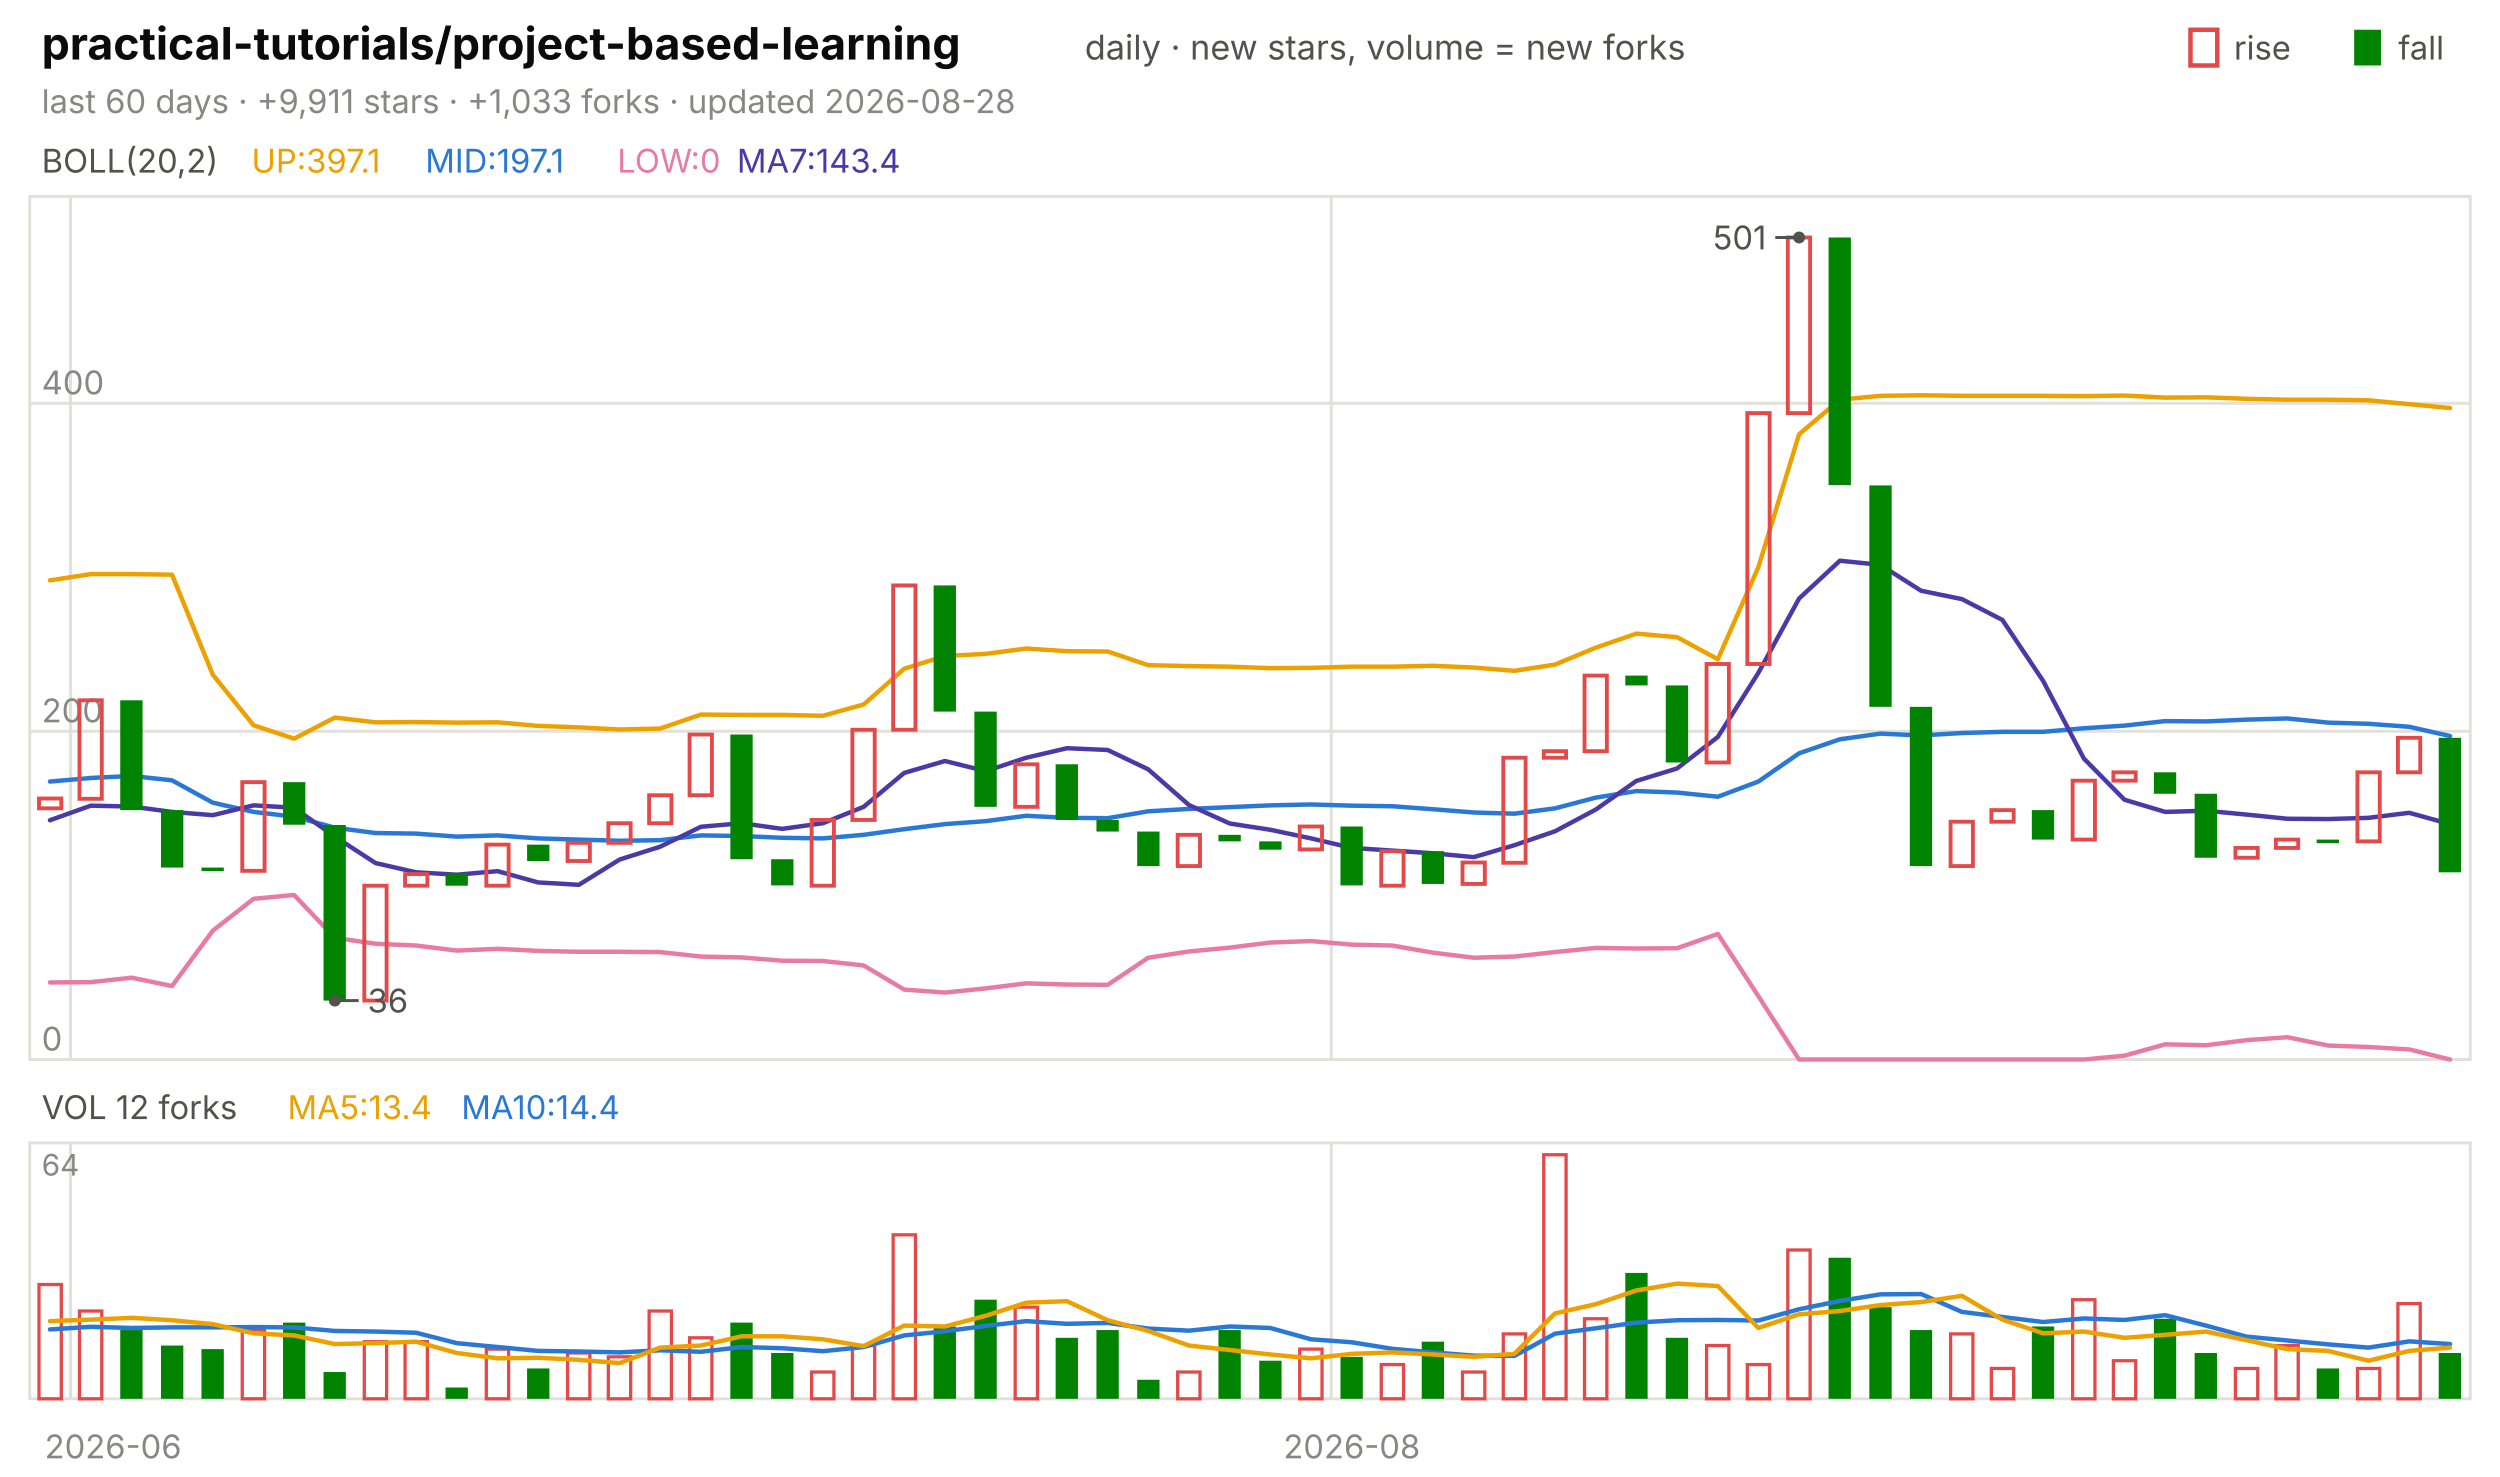
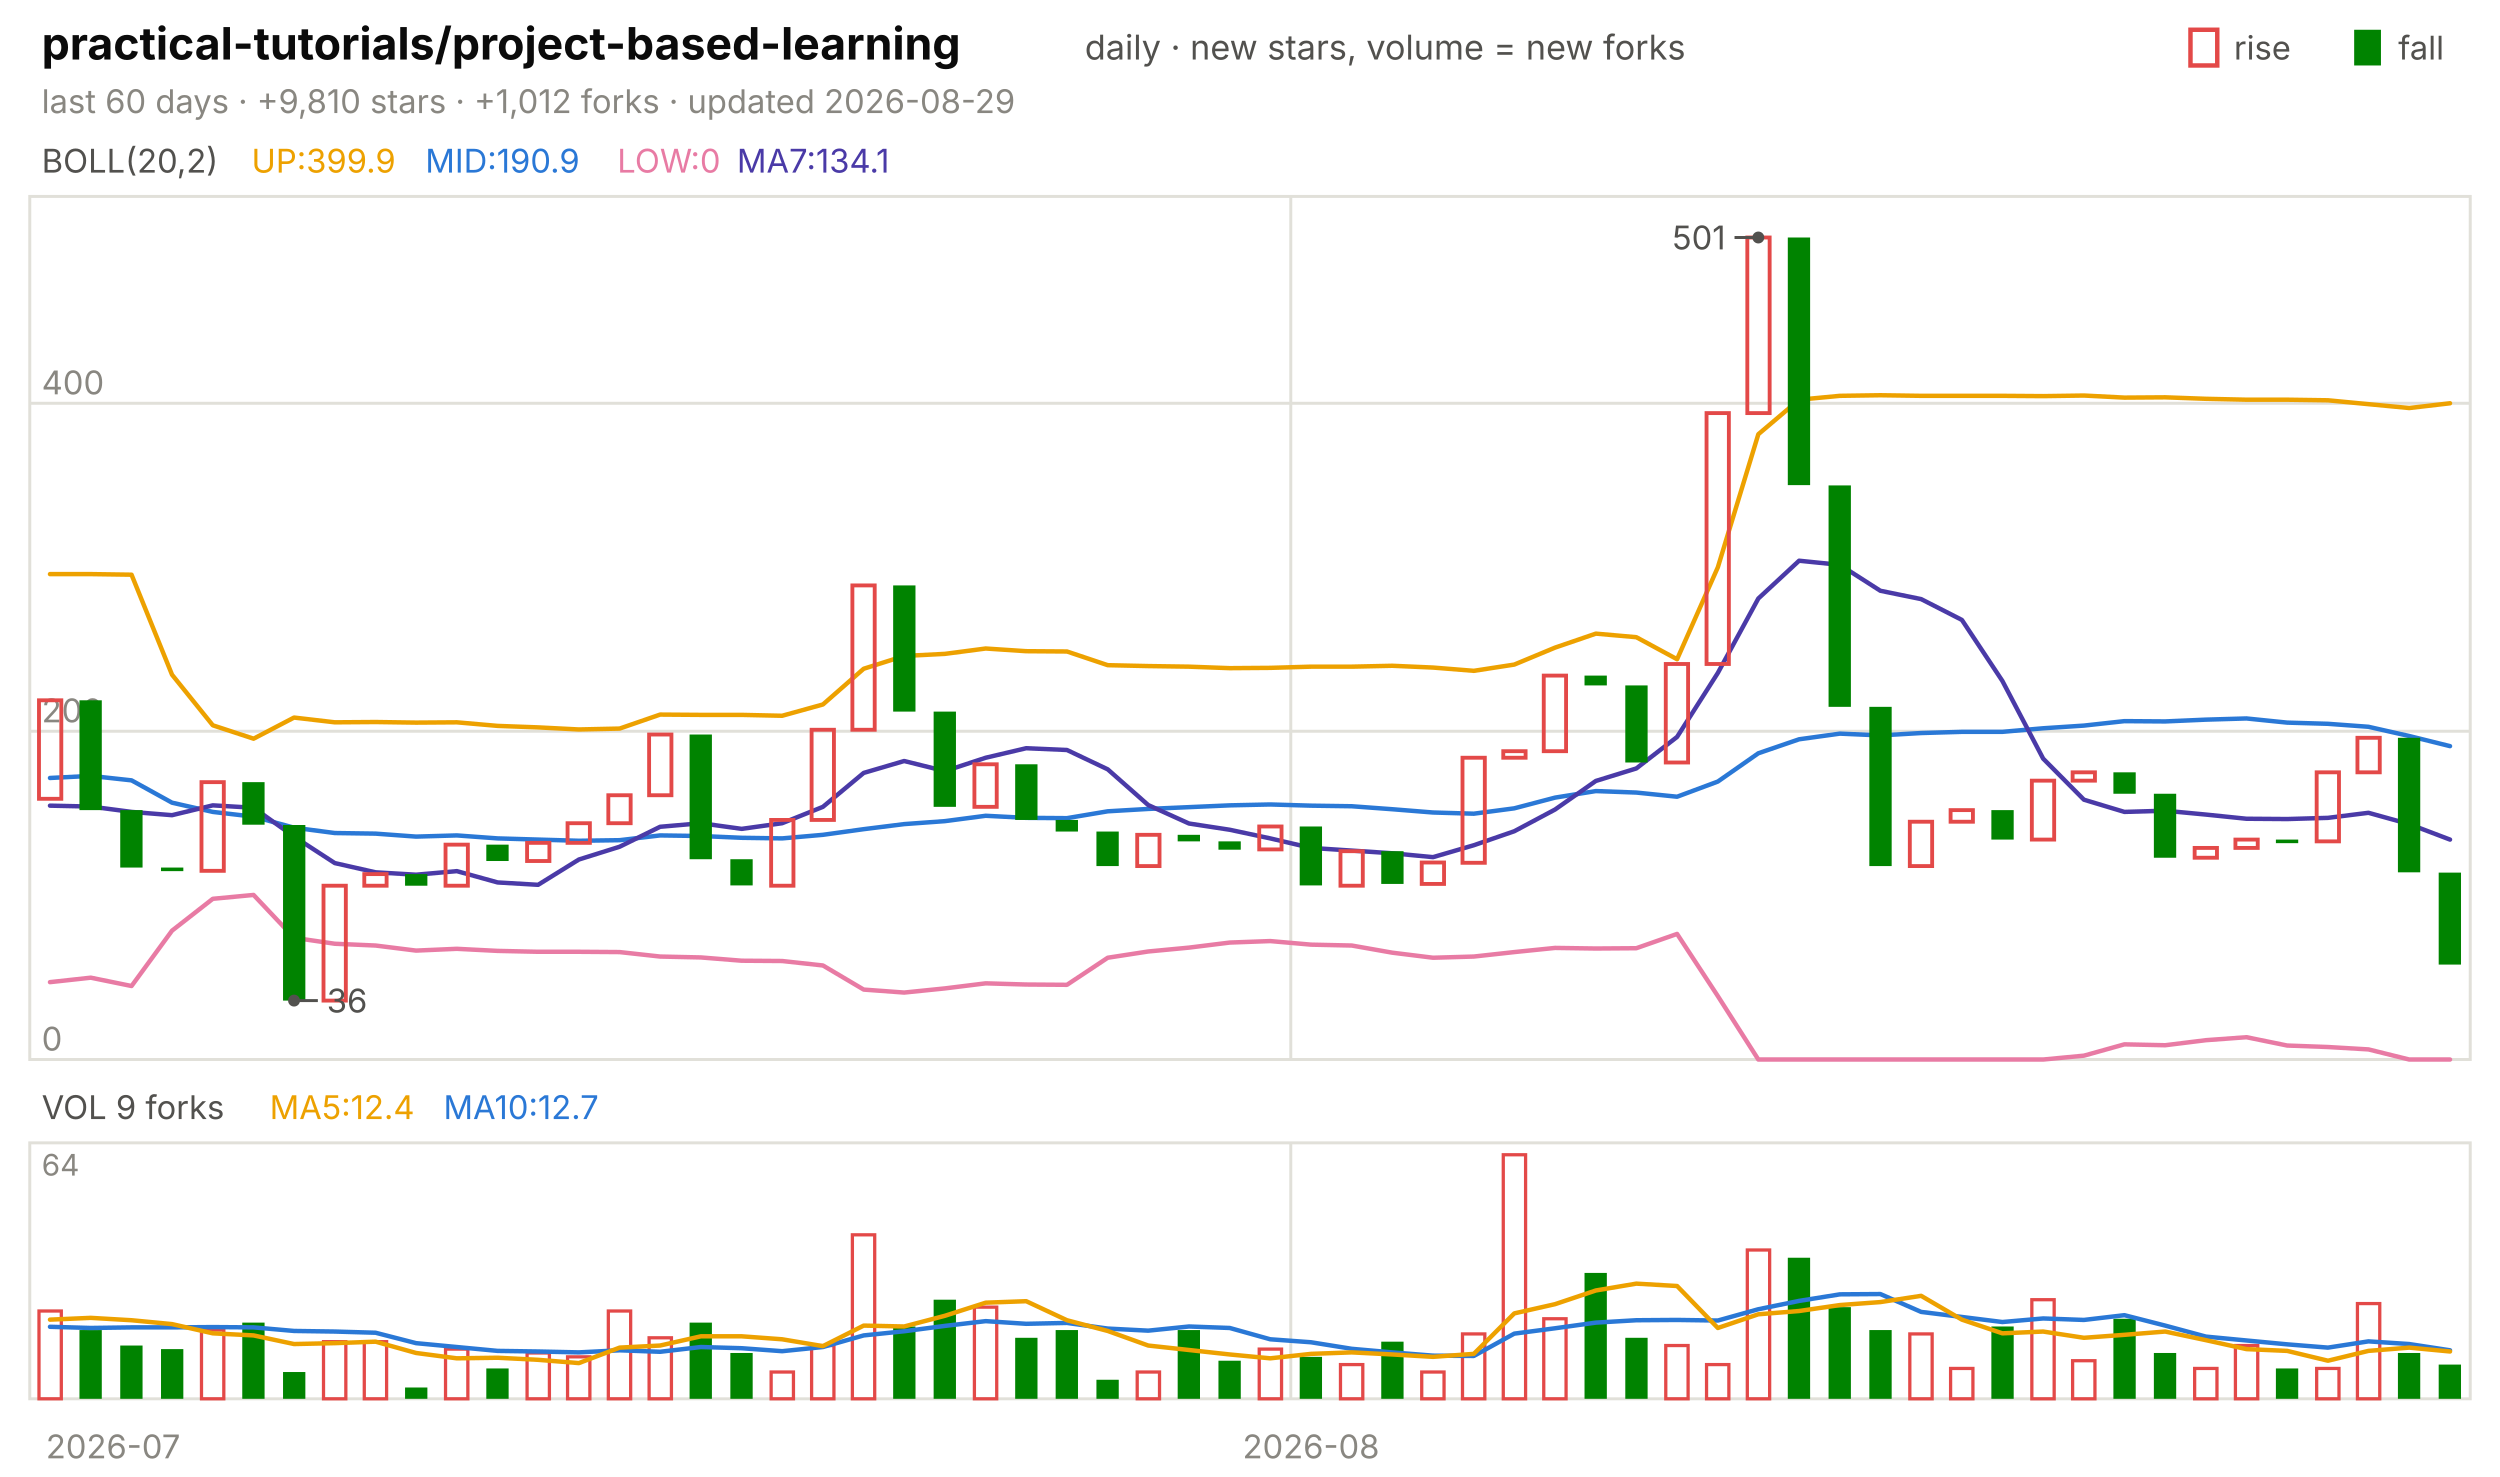
<svg xmlns="http://www.w3.org/2000/svg" viewBox="0 0 840 496" width="840" height="496" font-family="-apple-system,'Segoe UI',system-ui,sans-serif" role="img" aria-label="practical-tutorials/project-based-learning candlestick chart">
  <text x="14.0" y="20.0" font-size="15" fill="#0b0b0b" font-weight="650">practical-tutorials/project-based-learning</text>
  <text x="364.5" y="20.0" font-size="11.5" fill="#52514e">daily · new stars, volume = new forks</text>
  <text x="805.8" y="20.0" font-size="11.0" fill="#52514e">fall</text>
  <rect x="791" y="10" width="9" height="12" fill="#008300" />
  <text x="750.6" y="20.0" font-size="11.0" fill="#52514e">rise</text>
  <rect x="736" y="10" width="9" height="12" fill="none" stroke="#e34948" stroke-width="1.5" />
-   <text x="14.0" y="38.0" font-size="11.0" fill="#898781">last 60 days · +9,911 stars · +1,033 forks · updated 2026-08-28</text>
+   <text x="14.0" y="38.0" font-size="11.0" fill="#898781">last 60 days · +9,810 stars · +1,012 forks · updated 2026-08-29</text>
  <rect x="10" y="66" width="820" height="290" fill="none" stroke="#e1e0d9" />
  <rect x="10" y="384" width="820" height="86" fill="none" stroke="#e1e0d9" />
-   <text x="38.0" y="490.0" font-size="11.0" fill="#898781" text-anchor="middle">2026-06</text>
-   <line x1="23.7" y1="66.0" x2="23.7" y2="356.0" stroke="#e1e0d9" stroke-width="1.0" />
-   <line x1="23.7" y1="384.0" x2="23.7" y2="470.0" stroke="#e1e0d9" stroke-width="1.0" />
-   <line x1="447.3" y1="66.0" x2="447.3" y2="356.0" stroke="#e1e0d9" stroke-width="1.0" />
-   <line x1="447.3" y1="384.0" x2="447.3" y2="470.0" stroke="#e1e0d9" stroke-width="1.0" />
-   <text x="454.2" y="490.0" font-size="11.0" fill="#898781" text-anchor="middle">2026-08</text>
+   <text x="38.0" y="490.0" font-size="11.0" fill="#898781" text-anchor="middle">2026-07</text>
+   <line x1="433.7" y1="66.0" x2="433.7" y2="356.0" stroke="#e1e0d9" stroke-width="1.0" />
+   <line x1="433.7" y1="384.0" x2="433.7" y2="470.0" stroke="#e1e0d9" stroke-width="1.0" />
+   <text x="440.5" y="490.0" font-size="11.0" fill="#898781" text-anchor="middle">2026-08</text>
  <text x="14.0" y="58.0" font-size="11.0" fill="#52514e">BOLL(20,2)</text>
-   <text x="84.5" y="58.0" font-size="11.0" fill="#eda100">UP:397.1</text>
-   <text x="142.9" y="58.0" font-size="11.0" fill="#2a78d6">MID:197.1</text>
+   <text x="84.5" y="58.0" font-size="11.0" fill="#eda100">UP:399.9</text>
+   <text x="142.9" y="58.0" font-size="11.0" fill="#2a78d6">MID:190.9</text>
  <text x="207.4" y="58.0" font-size="11.0" fill="#e87ba4">LOW:0</text>
-   <text x="247.6" y="58.0" font-size="11.0" fill="#4a3aa7">MA7:143.4</text>
+   <text x="247.6" y="58.0" font-size="11.0" fill="#4a3aa7">MA7:134.1</text>
  <line x1="10.0" y1="356.0" x2="830.0" y2="356.0" stroke="#e1e0d9" stroke-width="1.0" />
  <text x="14.0" y="353.0" font-size="11.0" fill="#898781">0</text>
  <line x1="10.0" y1="245.7" x2="830.0" y2="245.7" stroke="#e1e0d9" stroke-width="1.0" />
  <text x="14.0" y="242.7" font-size="11.0" fill="#898781">200</text>
  <line x1="10.0" y1="135.5" x2="830.0" y2="135.5" stroke="#e1e0d9" stroke-width="1.0" />
  <text x="14.0" y="132.5" font-size="11.0" fill="#898781">400</text>
-   <polyline points="16.8,195.0 30.5,192.9 44.2,192.9 57.8,193.1 71.5,226.7 85.2,243.7 98.8,248.2 112.5,241.1 126.2,242.7 139.8,242.6 153.5,242.8 167.2,242.7 180.8,243.9 194.5,244.4 208.2,245.1 221.8,244.8 235.5,240.1 249.2,240.2 262.8,240.2 276.5,240.5 290.2,236.7 303.8,224.7 317.5,220.4 331.2,219.7 344.8,217.9 358.5,218.8 372.2,218.9 385.8,223.5 399.5,223.8 413.2,224.0 426.8,224.5 440.5,224.4 454.2,224.0 467.8,224.0 481.5,223.7 495.2,224.3 508.8,225.4 522.5,223.3 536.2,217.6 549.8,212.9 563.5,214.1 577.2,221.5 590.8,190.6 604.5,145.9 618.2,134.3 631.8,133.0 645.5,132.8 659.2,133.0 672.8,133.0 686.5,133.0 700.2,133.1 713.8,132.9 727.5,133.6 741.2,133.5 754.8,134.0 768.5,134.3 782.2,134.3 795.8,134.5 809.5,135.8 823.2,137.1" fill="none" stroke="#eda100" stroke-width="1.5" stroke-linejoin="round" stroke-linecap="round" />
-   <polyline points="16.8,262.6 30.5,261.4 44.2,260.7 57.8,262.2 71.5,269.7 85.2,272.8 98.8,274.4 112.5,278.1 126.2,279.9 139.8,280.1 153.5,281.1 167.2,280.7 180.8,281.7 194.5,282.1 208.2,282.5 221.8,282.3 235.5,280.7 249.2,280.9 262.8,281.5 276.5,281.7 290.2,280.5 303.8,278.6 317.5,276.9 331.2,275.9 344.8,274.1 358.5,274.8 372.2,274.9 385.8,272.6 399.5,271.8 413.2,271.2 426.8,270.6 440.5,270.3 454.2,270.7 467.8,270.9 481.5,271.9 495.2,273.0 508.8,273.4 522.5,271.6 536.2,268.0 549.8,265.8 563.5,266.3 577.2,267.7 590.8,262.6 604.5,253.1 618.2,248.4 631.8,246.5 645.5,247.1 659.2,246.3 672.8,245.9 686.5,245.9 700.2,244.7 713.8,243.8 727.5,242.3 741.2,242.4 754.8,241.8 768.5,241.4 782.2,242.8 795.8,243.2 809.5,244.2 823.2,247.3" fill="none" stroke="#2a78d6" stroke-width="1.5" stroke-linejoin="round" stroke-linecap="round" />
-   <polyline points="16.8,330.1 30.5,330.0 44.2,328.5 57.8,331.3 71.5,312.7 85.2,302.0 98.8,300.7 112.5,315.1 126.2,317.1 139.8,317.7 153.5,319.4 167.2,318.8 180.8,319.5 194.5,319.8 208.2,319.8 221.8,319.9 235.5,321.4 249.2,321.7 262.8,322.8 276.5,322.9 290.2,324.4 303.8,332.5 317.5,333.5 331.2,332.1 344.8,330.4 358.5,330.8 372.2,330.9 385.8,321.8 399.5,319.7 413.2,318.4 426.8,316.7 440.5,316.2 454.2,317.4 467.8,317.7 481.5,320.1 495.2,321.8 508.8,321.4 522.5,319.9 536.2,318.5 549.8,318.7 563.5,318.6 577.2,313.8 590.8,334.7 604.5,356.0 618.2,356.0 631.8,356.0 645.5,356.0 659.2,356.0 672.8,356.0 686.5,356.0 700.2,356.0 713.8,354.7 727.5,350.9 741.2,351.2 754.8,349.5 768.5,348.5 782.2,351.3 795.8,351.8 809.5,352.6 823.2,356.0" fill="none" stroke="#e87ba4" stroke-width="1.5" stroke-linejoin="round" stroke-linecap="round" />
-   <polyline points="16.8,275.6 30.5,270.7 44.2,271.0 57.8,272.8 71.5,273.9 85.2,270.6 98.8,271.4 112.5,281.1 126.2,290.0 139.8,293.1 153.5,293.9 167.2,292.7 180.8,296.5 194.5,297.3 208.2,288.8 221.8,284.5 235.5,277.8 249.2,276.6 262.8,278.5 276.5,276.6 290.2,271.1 303.8,259.7 317.5,255.7 331.2,259.1 344.8,254.6 358.5,251.4 372.2,252.0 385.8,258.5 399.5,270.5 413.2,276.7 426.8,278.8 440.5,281.7 454.2,284.9 467.8,285.8 481.5,286.7 495.2,288.0 508.8,284.0 522.5,279.3 536.2,272.0 549.8,262.4 563.5,258.2 577.2,247.6 590.8,226.1 604.5,201.1 618.2,188.4 631.8,189.8 645.5,198.5 659.2,201.3 672.8,208.3 686.5,228.8 700.2,254.9 713.8,268.7 727.5,272.8 741.2,272.4 754.8,273.7 768.5,275.1 782.2,275.2 795.8,274.8 809.5,273.1 823.2,276.9" fill="none" stroke="#4a3aa7" stroke-width="1.5" stroke-linejoin="round" stroke-linecap="round" />
-   <rect x="13.1" y="268.3" width="7.5" height="3.3" fill="none" stroke="#e34948" stroke-width="1.3" />
-   <rect x="26.7" y="235.3" width="7.5" height="33.1" fill="none" stroke="#e34948" stroke-width="1.3" />
-   <rect x="40.4" y="235.3" width="7.5" height="36.9" fill="#008300" />
-   <rect x="54.1" y="272.2" width="7.5" height="19.3" fill="#008300" />
-   <rect x="67.7" y="291.5" width="7.5" height="1.2" fill="#008300" />
-   <rect x="81.4" y="262.8" width="7.5" height="29.8" fill="none" stroke="#e34948" stroke-width="1.3" />
-   <rect x="95.1" y="262.8" width="7.5" height="14.3" fill="#008300" />
-   <rect x="108.7" y="277.2" width="7.5" height="59.0" fill="#008300" />
-   <rect x="122.4" y="297.6" width="7.5" height="38.6" fill="none" stroke="#e34948" stroke-width="1.3" />
-   <rect x="136.1" y="293.7" width="7.5" height="3.9" fill="none" stroke="#e34948" stroke-width="1.3" />
-   <rect x="149.7" y="293.7" width="7.5" height="3.9" fill="#008300" />
-   <rect x="163.4" y="283.8" width="7.5" height="13.8" fill="none" stroke="#e34948" stroke-width="1.3" />
-   <rect x="177.1" y="283.8" width="7.5" height="5.5" fill="#008300" />
-   <rect x="190.7" y="283.2" width="7.5" height="6.1" fill="none" stroke="#e34948" stroke-width="1.3" />
-   <rect x="204.4" y="276.6" width="7.5" height="6.6" fill="none" stroke="#e34948" stroke-width="1.3" />
-   <rect x="218.1" y="267.2" width="7.5" height="9.4" fill="none" stroke="#e34948" stroke-width="1.3" />
-   <rect x="231.7" y="246.8" width="7.5" height="20.4" fill="none" stroke="#e34948" stroke-width="1.3" />
-   <rect x="245.4" y="246.8" width="7.5" height="41.9" fill="#008300" />
-   <rect x="259.1" y="288.7" width="7.5" height="8.8" fill="#008300" />
-   <rect x="272.7" y="275.5" width="7.5" height="22.1" fill="none" stroke="#e34948" stroke-width="1.3" />
-   <rect x="286.4" y="245.2" width="7.5" height="30.3" fill="none" stroke="#e34948" stroke-width="1.3" />
-   <rect x="300.1" y="196.7" width="7.5" height="48.5" fill="none" stroke="#e34948" stroke-width="1.3" />
-   <rect x="313.7" y="196.7" width="7.5" height="42.4" fill="#008300" />
-   <rect x="327.4" y="239.1" width="7.5" height="32.0" fill="#008300" />
-   <rect x="341.1" y="256.8" width="7.5" height="14.3" fill="none" stroke="#e34948" stroke-width="1.3" />
-   <rect x="354.7" y="256.8" width="7.5" height="18.7" fill="#008300" />
-   <rect x="368.4" y="275.5" width="7.5" height="3.9" fill="#008300" />
-   <rect x="382.1" y="279.4" width="7.5" height="11.6" fill="#008300" />
-   <rect x="395.7" y="280.5" width="7.5" height="10.5" fill="none" stroke="#e34948" stroke-width="1.3" />
-   <rect x="409.4" y="280.5" width="7.5" height="2.2" fill="#008300" />
-   <rect x="423.1" y="282.7" width="7.5" height="2.8" fill="#008300" />
-   <rect x="436.7" y="277.7" width="7.5" height="7.7" fill="none" stroke="#e34948" stroke-width="1.3" />
-   <rect x="450.4" y="277.7" width="7.5" height="19.8" fill="#008300" />
-   <rect x="464.1" y="286.0" width="7.5" height="11.6" fill="none" stroke="#e34948" stroke-width="1.3" />
-   <rect x="477.7" y="286.0" width="7.5" height="11.0" fill="#008300" />
-   <rect x="491.4" y="289.8" width="7.5" height="7.2" fill="none" stroke="#e34948" stroke-width="1.3" />
-   <rect x="505.1" y="254.6" width="7.5" height="35.3" fill="none" stroke="#e34948" stroke-width="1.3" />
-   <rect x="518.7" y="252.4" width="7.5" height="2.2" fill="none" stroke="#e34948" stroke-width="1.3" />
-   <rect x="532.4" y="227.0" width="7.5" height="25.4" fill="none" stroke="#e34948" stroke-width="1.3" />
-   <rect x="546.1" y="227.0" width="7.5" height="3.3" fill="#008300" />
-   <rect x="559.7" y="230.3" width="7.5" height="25.9" fill="#008300" />
-   <rect x="573.4" y="223.1" width="7.5" height="33.1" fill="none" stroke="#e34948" stroke-width="1.3" />
-   <rect x="587.1" y="138.8" width="7.5" height="84.3" fill="none" stroke="#e34948" stroke-width="1.3" />
-   <rect x="600.7" y="79.8" width="7.5" height="59.0" fill="none" stroke="#e34948" stroke-width="1.3" />
-   <rect x="614.4" y="79.8" width="7.5" height="83.2" fill="#008300" />
-   <rect x="628.1" y="163.1" width="7.5" height="74.4" fill="#008300" />
-   <rect x="641.7" y="237.5" width="7.5" height="53.5" fill="#008300" />
-   <rect x="655.4" y="276.1" width="7.5" height="14.9" fill="none" stroke="#e34948" stroke-width="1.3" />
-   <rect x="669.1" y="272.2" width="7.5" height="3.9" fill="none" stroke="#e34948" stroke-width="1.3" />
-   <rect x="682.7" y="272.2" width="7.5" height="9.9" fill="#008300" />
-   <rect x="696.4" y="262.3" width="7.5" height="19.8" fill="none" stroke="#e34948" stroke-width="1.3" />
-   <rect x="710.1" y="259.5" width="7.5" height="2.8" fill="none" stroke="#e34948" stroke-width="1.3" />
-   <rect x="723.7" y="259.5" width="7.5" height="7.2" fill="#008300" />
-   <rect x="737.4" y="266.7" width="7.5" height="21.5" fill="#008300" />
-   <rect x="751.1" y="284.9" width="7.5" height="3.3" fill="none" stroke="#e34948" stroke-width="1.3" />
-   <rect x="764.7" y="282.1" width="7.5" height="2.8" fill="none" stroke="#e34948" stroke-width="1.3" />
-   <rect x="778.4" y="282.1" width="7.5" height="1.2" fill="#008300" />
-   <rect x="792.1" y="259.5" width="7.5" height="23.2" fill="none" stroke="#e34948" stroke-width="1.3" />
-   <rect x="805.7" y="247.9" width="7.5" height="11.6" fill="none" stroke="#e34948" stroke-width="1.3" />
-   <rect x="819.4" y="247.9" width="7.5" height="45.2" fill="#008300" />
-   <circle cx="604.5" cy="79.8" r="2" fill="#52514e" />
-   <line x1="604.5" y1="79.8" x2="596.5" y2="79.8" stroke="#52514e" stroke-width="1.0" />
-   <text x="593.5" y="83.8" font-size="11.0" fill="#52514e" text-anchor="end">501</text>
-   <circle cx="112.5" cy="336.2" r="2" fill="#52514e" />
-   <line x1="112.5" y1="336.2" x2="120.5" y2="336.2" stroke="#52514e" stroke-width="1.0" />
-   <text x="123.5" y="340.2" font-size="11.0" fill="#52514e">36</text>
-   <text x="14.0" y="376.0" font-size="11.0" fill="#52514e">VOL 12 forks</text>
-   <text x="96.6" y="376.0" font-size="11.0" fill="#eda100">MA5:13.4</text>
-   <text x="155.0" y="376.0" font-size="11.0" fill="#2a78d6">MA10:14.4</text>
+   <polyline points="16.8,192.9 30.5,192.9 44.2,193.1 57.8,226.7 71.5,243.7 85.2,248.2 98.8,241.1 112.5,242.7 126.2,242.6 139.8,242.8 153.5,242.7 167.2,243.9 180.8,244.4 194.5,245.1 208.2,244.8 221.8,240.1 235.5,240.2 249.2,240.2 262.8,240.5 276.5,236.7 290.2,224.7 303.8,220.4 317.5,219.7 331.2,217.9 344.8,218.8 358.5,218.9 372.2,223.5 385.8,223.8 399.5,224.0 413.2,224.5 426.8,224.4 440.5,224.0 454.2,224.0 467.8,223.7 481.5,224.3 495.2,225.4 508.8,223.3 522.5,217.6 536.2,212.9 549.8,214.1 563.5,221.5 577.2,190.6 590.8,145.9 604.5,134.3 618.2,133.0 631.8,132.8 645.5,133.0 659.2,133.0 672.8,133.0 686.5,133.1 700.2,132.9 713.8,133.6 727.5,133.5 741.2,134.0 754.8,134.3 768.5,134.3 782.2,134.5 795.8,135.8 809.5,137.1 823.2,135.5" fill="none" stroke="#eda100" stroke-width="1.5" stroke-linejoin="round" stroke-linecap="round" />
+   <polyline points="16.8,261.4 30.5,260.7 44.2,262.2 57.8,269.7 71.5,272.8 85.2,274.4 98.8,278.1 112.5,279.9 126.2,280.1 139.8,281.1 153.5,280.7 167.2,281.7 180.8,282.1 194.5,282.5 208.2,282.3 221.8,280.7 235.5,280.9 249.2,281.5 262.8,281.7 276.5,280.5 290.2,278.6 303.8,276.9 317.5,275.9 331.2,274.1 344.8,274.8 358.5,274.9 372.2,272.6 385.8,271.8 399.5,271.2 413.2,270.6 426.8,270.3 440.5,270.7 454.2,270.9 467.8,271.9 481.5,273.0 495.2,273.4 508.8,271.6 522.5,268.0 536.2,265.8 549.8,266.3 563.5,267.7 577.2,262.6 590.8,253.1 604.5,248.4 618.2,246.5 631.8,247.1 645.5,246.3 659.2,245.9 672.8,245.9 686.5,244.7 700.2,243.8 713.8,242.3 727.5,242.4 741.2,241.8 754.8,241.4 768.5,242.8 782.2,243.2 795.8,244.2 809.5,247.3 823.2,250.7" fill="none" stroke="#2a78d6" stroke-width="1.5" stroke-linejoin="round" stroke-linecap="round" />
+   <polyline points="16.8,330.0 30.5,328.5 44.2,331.3 57.8,312.7 71.5,302.0 85.2,300.7 98.8,315.1 112.5,317.1 126.2,317.7 139.8,319.4 153.5,318.8 167.2,319.5 180.8,319.8 194.5,319.8 208.2,319.9 221.8,321.4 235.5,321.7 249.2,322.8 262.8,322.9 276.5,324.4 290.2,332.5 303.8,333.5 317.5,332.1 331.2,330.4 344.8,330.8 358.5,330.9 372.2,321.8 385.8,319.7 399.5,318.4 413.2,316.7 426.8,316.2 440.5,317.4 454.2,317.7 467.8,320.1 481.5,321.8 495.2,321.4 508.8,319.9 522.5,318.5 536.2,318.7 549.8,318.6 563.5,313.8 577.2,334.7 590.8,356.0 604.5,356.0 618.2,356.0 631.8,356.0 645.5,356.0 659.2,356.0 672.8,356.0 686.5,356.0 700.2,354.7 713.8,350.9 727.5,351.2 741.2,349.5 754.8,348.5 768.5,351.3 782.2,351.8 795.8,352.6 809.5,356.0 823.2,356.0" fill="none" stroke="#e87ba4" stroke-width="1.5" stroke-linejoin="round" stroke-linecap="round" />
+   <polyline points="16.8,270.7 30.5,271.0 44.2,272.8 57.8,273.9 71.5,270.6 85.2,271.4 98.8,281.1 112.5,290.0 126.2,293.1 139.8,293.9 153.5,292.7 167.2,296.5 180.8,297.3 194.5,288.8 208.2,284.5 221.8,277.8 235.5,276.6 249.2,278.5 262.8,276.6 276.5,271.1 290.2,259.7 303.8,255.7 317.5,259.1 331.2,254.6 344.8,251.4 358.5,252.0 372.2,258.5 385.8,270.5 399.5,276.7 413.2,278.8 426.8,281.7 440.5,284.9 454.2,285.8 467.8,286.7 481.5,288.0 495.2,284.0 508.8,279.3 522.5,272.0 536.2,262.4 549.8,258.2 563.5,247.6 577.2,226.1 590.8,201.1 604.5,188.4 618.2,189.8 631.8,198.5 645.5,201.3 659.2,208.3 672.8,228.8 686.5,254.9 700.2,268.7 713.8,272.8 727.5,272.4 741.2,273.7 754.8,275.1 768.5,275.2 782.2,274.8 795.8,273.1 809.5,276.9 823.2,282.1" fill="none" stroke="#4a3aa7" stroke-width="1.5" stroke-linejoin="round" stroke-linecap="round" />
+   <rect x="13.1" y="235.3" width="7.5" height="33.1" fill="none" stroke="#e34948" stroke-width="1.3" />
+   <rect x="26.7" y="235.3" width="7.5" height="36.9" fill="#008300" />
+   <rect x="40.4" y="272.2" width="7.5" height="19.3" fill="#008300" />
+   <rect x="54.1" y="291.5" width="7.5" height="1.2" fill="#008300" />
+   <rect x="67.7" y="262.8" width="7.5" height="29.8" fill="none" stroke="#e34948" stroke-width="1.3" />
+   <rect x="81.4" y="262.8" width="7.5" height="14.3" fill="#008300" />
+   <rect x="95.1" y="277.2" width="7.5" height="59.0" fill="#008300" />
+   <rect x="108.7" y="297.6" width="7.5" height="38.6" fill="none" stroke="#e34948" stroke-width="1.3" />
+   <rect x="122.4" y="293.7" width="7.5" height="3.9" fill="none" stroke="#e34948" stroke-width="1.3" />
+   <rect x="136.1" y="293.7" width="7.5" height="3.9" fill="#008300" />
+   <rect x="149.7" y="283.8" width="7.5" height="13.8" fill="none" stroke="#e34948" stroke-width="1.3" />
+   <rect x="163.4" y="283.8" width="7.5" height="5.5" fill="#008300" />
+   <rect x="177.1" y="283.2" width="7.5" height="6.1" fill="none" stroke="#e34948" stroke-width="1.3" />
+   <rect x="190.7" y="276.6" width="7.5" height="6.6" fill="none" stroke="#e34948" stroke-width="1.3" />
+   <rect x="204.4" y="267.2" width="7.5" height="9.4" fill="none" stroke="#e34948" stroke-width="1.3" />
+   <rect x="218.1" y="246.8" width="7.5" height="20.4" fill="none" stroke="#e34948" stroke-width="1.3" />
+   <rect x="231.7" y="246.8" width="7.5" height="41.9" fill="#008300" />
+   <rect x="245.4" y="288.7" width="7.5" height="8.8" fill="#008300" />
+   <rect x="259.1" y="275.5" width="7.5" height="22.1" fill="none" stroke="#e34948" stroke-width="1.3" />
+   <rect x="272.7" y="245.2" width="7.5" height="30.3" fill="none" stroke="#e34948" stroke-width="1.3" />
+   <rect x="286.4" y="196.7" width="7.5" height="48.5" fill="none" stroke="#e34948" stroke-width="1.3" />
+   <rect x="300.1" y="196.7" width="7.5" height="42.4" fill="#008300" />
+   <rect x="313.7" y="239.1" width="7.5" height="32.0" fill="#008300" />
+   <rect x="327.4" y="256.8" width="7.5" height="14.3" fill="none" stroke="#e34948" stroke-width="1.3" />
+   <rect x="341.1" y="256.8" width="7.5" height="18.7" fill="#008300" />
+   <rect x="354.7" y="275.5" width="7.5" height="3.9" fill="#008300" />
+   <rect x="368.4" y="279.4" width="7.5" height="11.6" fill="#008300" />
+   <rect x="382.1" y="280.5" width="7.5" height="10.5" fill="none" stroke="#e34948" stroke-width="1.3" />
+   <rect x="395.7" y="280.5" width="7.5" height="2.2" fill="#008300" />
+   <rect x="409.4" y="282.7" width="7.5" height="2.8" fill="#008300" />
+   <rect x="423.1" y="277.7" width="7.5" height="7.7" fill="none" stroke="#e34948" stroke-width="1.3" />
+   <rect x="436.7" y="277.7" width="7.5" height="19.8" fill="#008300" />
+   <rect x="450.4" y="286.0" width="7.5" height="11.6" fill="none" stroke="#e34948" stroke-width="1.3" />
+   <rect x="464.1" y="286.0" width="7.5" height="11.0" fill="#008300" />
+   <rect x="477.7" y="289.8" width="7.5" height="7.2" fill="none" stroke="#e34948" stroke-width="1.3" />
+   <rect x="491.4" y="254.6" width="7.5" height="35.3" fill="none" stroke="#e34948" stroke-width="1.3" />
+   <rect x="505.1" y="252.4" width="7.5" height="2.2" fill="none" stroke="#e34948" stroke-width="1.3" />
+   <rect x="518.7" y="227.0" width="7.5" height="25.4" fill="none" stroke="#e34948" stroke-width="1.3" />
+   <rect x="532.4" y="227.0" width="7.5" height="3.3" fill="#008300" />
+   <rect x="546.1" y="230.3" width="7.5" height="25.9" fill="#008300" />
+   <rect x="559.7" y="223.1" width="7.5" height="33.1" fill="none" stroke="#e34948" stroke-width="1.3" />
+   <rect x="573.4" y="138.8" width="7.5" height="84.3" fill="none" stroke="#e34948" stroke-width="1.3" />
+   <rect x="587.1" y="79.8" width="7.5" height="59.0" fill="none" stroke="#e34948" stroke-width="1.3" />
+   <rect x="600.7" y="79.8" width="7.5" height="83.2" fill="#008300" />
+   <rect x="614.4" y="163.1" width="7.5" height="74.4" fill="#008300" />
+   <rect x="628.1" y="237.5" width="7.5" height="53.5" fill="#008300" />
+   <rect x="641.7" y="276.1" width="7.5" height="14.9" fill="none" stroke="#e34948" stroke-width="1.3" />
+   <rect x="655.4" y="272.2" width="7.5" height="3.9" fill="none" stroke="#e34948" stroke-width="1.3" />
+   <rect x="669.1" y="272.2" width="7.5" height="9.9" fill="#008300" />
+   <rect x="682.7" y="262.3" width="7.5" height="19.8" fill="none" stroke="#e34948" stroke-width="1.3" />
+   <rect x="696.4" y="259.5" width="7.5" height="2.8" fill="none" stroke="#e34948" stroke-width="1.3" />
+   <rect x="710.1" y="259.5" width="7.5" height="7.2" fill="#008300" />
+   <rect x="723.7" y="266.7" width="7.5" height="21.5" fill="#008300" />
+   <rect x="737.4" y="284.9" width="7.5" height="3.3" fill="none" stroke="#e34948" stroke-width="1.3" />
+   <rect x="751.1" y="282.1" width="7.5" height="2.8" fill="none" stroke="#e34948" stroke-width="1.3" />
+   <rect x="764.7" y="282.1" width="7.5" height="1.2" fill="#008300" />
+   <rect x="778.4" y="259.5" width="7.5" height="23.2" fill="none" stroke="#e34948" stroke-width="1.3" />
+   <rect x="792.1" y="247.9" width="7.5" height="11.6" fill="none" stroke="#e34948" stroke-width="1.3" />
+   <rect x="805.7" y="247.9" width="7.5" height="45.2" fill="#008300" />
+   <rect x="819.4" y="293.2" width="7.5" height="30.9" fill="#008300" />
+   <circle cx="590.8" cy="79.8" r="2" fill="#52514e" />
+   <line x1="590.8" y1="79.8" x2="582.8" y2="79.8" stroke="#52514e" stroke-width="1.0" />
+   <text x="579.8" y="83.8" font-size="11.0" fill="#52514e" text-anchor="end">501</text>
+   <circle cx="98.8" cy="336.2" r="2" fill="#52514e" />
+   <line x1="98.8" y1="336.2" x2="106.8" y2="336.2" stroke="#52514e" stroke-width="1.0" />
+   <text x="109.8" y="340.2" font-size="11.0" fill="#52514e">36</text>
+   <text x="14.0" y="376.0" font-size="11.0" fill="#52514e">VOL 9 forks</text>
+   <text x="90.6" y="376.0" font-size="11.0" fill="#eda100">MA5:12.4</text>
+   <text x="149.0" y="376.0" font-size="11.0" fill="#2a78d6">MA10:12.7</text>
  <text x="14.0" y="395.0" font-size="10" fill="#898781">64</text>
-   <rect x="13.1" y="431.6" width="7.5" height="38.4" fill="none" stroke="#e34948" stroke-width="1.1" />
-   <rect x="26.7" y="440.5" width="7.5" height="29.5" fill="none" stroke="#e34948" stroke-width="1.1" />
-   <rect x="40.4" y="446.9" width="7.5" height="23.1" fill="#008300" />
-   <rect x="54.1" y="452.1" width="7.5" height="17.9" fill="#008300" />
-   <rect x="67.7" y="453.3" width="7.5" height="16.7" fill="#008300" />
-   <rect x="81.4" y="446.9" width="7.5" height="23.1" fill="none" stroke="#e34948" stroke-width="1.1" />
-   <rect x="95.1" y="444.4" width="7.5" height="25.6" fill="#008300" />
-   <rect x="108.7" y="461.0" width="7.5" height="9.0" fill="#008300" />
+   <rect x="13.1" y="440.5" width="7.5" height="29.5" fill="none" stroke="#e34948" stroke-width="1.1" />
+   <rect x="26.7" y="446.9" width="7.5" height="23.1" fill="#008300" />
+   <rect x="40.4" y="452.1" width="7.5" height="17.9" fill="#008300" />
+   <rect x="54.1" y="453.3" width="7.5" height="16.7" fill="#008300" />
+   <rect x="67.7" y="446.9" width="7.5" height="23.1" fill="none" stroke="#e34948" stroke-width="1.1" />
+   <rect x="81.4" y="444.4" width="7.5" height="25.6" fill="#008300" />
+   <rect x="95.1" y="461.0" width="7.5" height="9.0" fill="#008300" />
+   <rect x="108.7" y="450.8" width="7.5" height="19.2" fill="none" stroke="#e34948" stroke-width="1.1" />
  <rect x="122.4" y="450.8" width="7.5" height="19.2" fill="none" stroke="#e34948" stroke-width="1.1" />
-   <rect x="136.1" y="450.8" width="7.5" height="19.2" fill="none" stroke="#e34948" stroke-width="1.1" />
-   <rect x="149.7" y="466.2" width="7.5" height="3.8" fill="#008300" />
-   <rect x="163.4" y="453.3" width="7.5" height="16.7" fill="none" stroke="#e34948" stroke-width="1.1" />
-   <rect x="177.1" y="459.8" width="7.5" height="10.2" fill="#008300" />
-   <rect x="190.7" y="454.6" width="7.5" height="15.4" fill="none" stroke="#e34948" stroke-width="1.1" />
-   <rect x="204.4" y="455.9" width="7.5" height="14.1" fill="none" stroke="#e34948" stroke-width="1.1" />
-   <rect x="218.1" y="440.5" width="7.5" height="29.5" fill="none" stroke="#e34948" stroke-width="1.1" />
-   <rect x="231.7" y="449.5" width="7.5" height="20.5" fill="none" stroke="#e34948" stroke-width="1.1" />
-   <rect x="245.4" y="444.4" width="7.5" height="25.6" fill="#008300" />
-   <rect x="259.1" y="454.6" width="7.5" height="15.4" fill="#008300" />
-   <rect x="272.7" y="461.0" width="7.5" height="9.0" fill="none" stroke="#e34948" stroke-width="1.1" />
-   <rect x="286.4" y="452.1" width="7.5" height="17.9" fill="none" stroke="#e34948" stroke-width="1.1" />
-   <rect x="300.1" y="414.9" width="7.5" height="55.1" fill="none" stroke="#e34948" stroke-width="1.1" />
-   <rect x="313.7" y="445.7" width="7.5" height="24.3" fill="#008300" />
-   <rect x="327.4" y="436.7" width="7.5" height="33.3" fill="#008300" />
-   <rect x="341.1" y="439.2" width="7.5" height="30.8" fill="none" stroke="#e34948" stroke-width="1.1" />
-   <rect x="354.7" y="449.5" width="7.5" height="20.5" fill="#008300" />
-   <rect x="368.4" y="446.9" width="7.5" height="23.1" fill="#008300" />
-   <rect x="382.1" y="463.6" width="7.5" height="6.4" fill="#008300" />
-   <rect x="395.7" y="461.0" width="7.5" height="9.0" fill="none" stroke="#e34948" stroke-width="1.1" />
-   <rect x="409.4" y="446.9" width="7.5" height="23.1" fill="#008300" />
-   <rect x="423.1" y="457.2" width="7.5" height="12.8" fill="#008300" />
-   <rect x="436.7" y="453.3" width="7.5" height="16.7" fill="none" stroke="#e34948" stroke-width="1.1" />
-   <rect x="450.4" y="455.9" width="7.5" height="14.1" fill="#008300" />
-   <rect x="464.1" y="458.5" width="7.5" height="11.5" fill="none" stroke="#e34948" stroke-width="1.1" />
-   <rect x="477.7" y="450.8" width="7.5" height="19.2" fill="#008300" />
-   <rect x="491.4" y="461.0" width="7.5" height="9.0" fill="none" stroke="#e34948" stroke-width="1.1" />
-   <rect x="505.1" y="448.2" width="7.5" height="21.8" fill="none" stroke="#e34948" stroke-width="1.1" />
-   <rect x="518.7" y="388.0" width="7.5" height="82.0" fill="none" stroke="#e34948" stroke-width="1.1" />
-   <rect x="532.4" y="443.1" width="7.5" height="26.9" fill="none" stroke="#e34948" stroke-width="1.1" />
-   <rect x="546.1" y="427.7" width="7.5" height="42.3" fill="#008300" />
-   <rect x="559.7" y="449.5" width="7.5" height="20.5" fill="#008300" />
-   <rect x="573.4" y="452.1" width="7.5" height="17.9" fill="none" stroke="#e34948" stroke-width="1.1" />
-   <rect x="587.1" y="458.5" width="7.5" height="11.5" fill="none" stroke="#e34948" stroke-width="1.1" />
-   <rect x="600.7" y="420.0" width="7.5" height="50.0" fill="none" stroke="#e34948" stroke-width="1.1" />
-   <rect x="614.4" y="422.6" width="7.5" height="47.4" fill="#008300" />
-   <rect x="628.1" y="439.2" width="7.5" height="30.8" fill="#008300" />
-   <rect x="641.7" y="446.9" width="7.5" height="23.1" fill="#008300" />
-   <rect x="655.4" y="448.2" width="7.5" height="21.8" fill="none" stroke="#e34948" stroke-width="1.1" />
-   <rect x="669.1" y="459.8" width="7.5" height="10.2" fill="none" stroke="#e34948" stroke-width="1.1" />
-   <rect x="682.7" y="445.7" width="7.5" height="24.3" fill="#008300" />
-   <rect x="696.4" y="436.7" width="7.5" height="33.3" fill="none" stroke="#e34948" stroke-width="1.1" />
-   <rect x="710.1" y="457.2" width="7.5" height="12.8" fill="none" stroke="#e34948" stroke-width="1.1" />
-   <rect x="723.7" y="443.1" width="7.5" height="26.9" fill="#008300" />
-   <rect x="737.4" y="454.6" width="7.5" height="15.4" fill="#008300" />
-   <rect x="751.1" y="459.8" width="7.5" height="10.2" fill="none" stroke="#e34948" stroke-width="1.1" />
-   <rect x="764.7" y="452.1" width="7.5" height="17.9" fill="none" stroke="#e34948" stroke-width="1.1" />
-   <rect x="778.4" y="459.8" width="7.5" height="10.2" fill="#008300" />
-   <rect x="792.1" y="459.8" width="7.5" height="10.2" fill="none" stroke="#e34948" stroke-width="1.1" />
-   <rect x="805.7" y="438.0" width="7.5" height="32.0" fill="none" stroke="#e34948" stroke-width="1.1" />
-   <rect x="819.4" y="454.6" width="7.5" height="15.4" fill="#008300" />
-   <polyline points="16.8,446.7 30.5,445.8 44.2,446.2 57.8,446.0 71.5,446.0 85.2,445.9 98.8,446.0 112.5,447.2 126.2,447.4 139.8,447.8 153.5,451.3 167.2,452.6 180.8,453.9 194.5,454.1 208.2,454.4 221.8,453.7 235.5,454.2 249.2,452.6 262.8,453.0 276.5,454.0 290.2,452.6 303.8,448.7 317.5,447.3 331.2,445.5 344.8,443.9 358.5,444.8 372.2,444.5 385.8,446.4 399.5,447.1 413.2,445.7 426.8,446.2 440.5,450.0 454.2,451.0 467.8,453.2 481.5,454.4 495.2,455.5 508.8,455.6 522.5,448.1 536.2,446.3 549.8,444.4 563.5,443.6 577.2,443.5 590.8,443.7 604.5,439.9 618.2,437.1 631.8,434.9 645.5,434.8 659.2,440.8 672.8,442.5 686.5,444.2 700.2,443.0 713.8,443.5 727.5,441.9 741.2,445.4 754.8,449.1 768.5,450.4 782.2,451.7 795.8,452.8 809.5,450.7 823.2,451.6" fill="none" stroke="#2a78d6" stroke-width="1.5" stroke-linejoin="round" stroke-linecap="round" />
-   <polyline points="16.8,443.9 30.5,443.4 44.2,442.8 57.8,443.6 71.5,444.9 85.2,448.0 98.8,448.7 112.5,451.6 126.2,451.3 139.8,450.8 153.5,454.6 167.2,456.4 180.8,456.2 194.5,456.9 208.2,458.0 221.8,452.8 235.5,452.1 249.2,449.0 262.8,449.0 276.5,450.0 290.2,452.3 303.8,445.4 317.5,445.7 331.2,442.1 344.8,437.7 358.5,437.2 372.2,443.6 385.8,447.2 399.5,452.1 413.2,453.6 426.8,455.1 440.5,456.4 454.2,454.9 467.8,454.4 481.5,455.1 495.2,455.9 508.8,454.9 522.5,441.3 536.2,438.2 549.8,433.6 563.5,431.3 577.2,432.1 590.8,446.2 604.5,441.6 618.2,440.5 631.8,438.5 645.5,437.5 659.2,435.4 672.8,443.4 686.5,448.0 700.2,447.4 713.8,449.5 727.5,448.5 741.2,447.4 754.8,450.3 768.5,453.3 782.2,453.9 795.8,457.2 809.5,453.9 823.2,452.8" fill="none" stroke="#eda100" stroke-width="1.5" stroke-linejoin="round" stroke-linecap="round" />
+   <rect x="136.1" y="466.2" width="7.5" height="3.8" fill="#008300" />
+   <rect x="149.7" y="453.3" width="7.5" height="16.7" fill="none" stroke="#e34948" stroke-width="1.1" />
+   <rect x="163.4" y="459.8" width="7.5" height="10.2" fill="#008300" />
+   <rect x="177.1" y="454.6" width="7.5" height="15.4" fill="none" stroke="#e34948" stroke-width="1.1" />
+   <rect x="190.7" y="455.9" width="7.5" height="14.1" fill="none" stroke="#e34948" stroke-width="1.1" />
+   <rect x="204.4" y="440.5" width="7.5" height="29.5" fill="none" stroke="#e34948" stroke-width="1.1" />
+   <rect x="218.1" y="449.5" width="7.5" height="20.5" fill="none" stroke="#e34948" stroke-width="1.1" />
+   <rect x="231.7" y="444.4" width="7.5" height="25.6" fill="#008300" />
+   <rect x="245.4" y="454.6" width="7.5" height="15.4" fill="#008300" />
+   <rect x="259.1" y="461.0" width="7.5" height="9.0" fill="none" stroke="#e34948" stroke-width="1.1" />
+   <rect x="272.7" y="452.1" width="7.5" height="17.9" fill="none" stroke="#e34948" stroke-width="1.1" />
+   <rect x="286.4" y="414.9" width="7.5" height="55.1" fill="none" stroke="#e34948" stroke-width="1.1" />
+   <rect x="300.1" y="445.7" width="7.5" height="24.3" fill="#008300" />
+   <rect x="313.7" y="436.7" width="7.5" height="33.3" fill="#008300" />
+   <rect x="327.4" y="439.2" width="7.5" height="30.8" fill="none" stroke="#e34948" stroke-width="1.1" />
+   <rect x="341.1" y="449.5" width="7.5" height="20.5" fill="#008300" />
+   <rect x="354.7" y="446.9" width="7.5" height="23.1" fill="#008300" />
+   <rect x="368.4" y="463.6" width="7.5" height="6.4" fill="#008300" />
+   <rect x="382.1" y="461.0" width="7.5" height="9.0" fill="none" stroke="#e34948" stroke-width="1.1" />
+   <rect x="395.7" y="446.9" width="7.5" height="23.1" fill="#008300" />
+   <rect x="409.4" y="457.2" width="7.5" height="12.8" fill="#008300" />
+   <rect x="423.1" y="453.3" width="7.5" height="16.7" fill="none" stroke="#e34948" stroke-width="1.1" />
+   <rect x="436.7" y="455.9" width="7.5" height="14.1" fill="#008300" />
+   <rect x="450.4" y="458.5" width="7.5" height="11.5" fill="none" stroke="#e34948" stroke-width="1.1" />
+   <rect x="464.1" y="450.8" width="7.5" height="19.2" fill="#008300" />
+   <rect x="477.7" y="461.0" width="7.5" height="9.0" fill="none" stroke="#e34948" stroke-width="1.1" />
+   <rect x="491.4" y="448.2" width="7.5" height="21.8" fill="none" stroke="#e34948" stroke-width="1.1" />
+   <rect x="505.1" y="388.0" width="7.5" height="82.0" fill="none" stroke="#e34948" stroke-width="1.1" />
+   <rect x="518.7" y="443.1" width="7.5" height="26.9" fill="none" stroke="#e34948" stroke-width="1.1" />
+   <rect x="532.4" y="427.7" width="7.5" height="42.3" fill="#008300" />
+   <rect x="546.1" y="449.5" width="7.5" height="20.5" fill="#008300" />
+   <rect x="559.7" y="452.1" width="7.5" height="17.9" fill="none" stroke="#e34948" stroke-width="1.1" />
+   <rect x="573.4" y="458.5" width="7.5" height="11.5" fill="none" stroke="#e34948" stroke-width="1.1" />
+   <rect x="587.1" y="420.0" width="7.5" height="50.0" fill="none" stroke="#e34948" stroke-width="1.1" />
+   <rect x="600.7" y="422.6" width="7.5" height="47.4" fill="#008300" />
+   <rect x="614.4" y="439.2" width="7.5" height="30.8" fill="#008300" />
+   <rect x="628.1" y="446.9" width="7.5" height="23.1" fill="#008300" />
+   <rect x="641.7" y="448.2" width="7.5" height="21.8" fill="none" stroke="#e34948" stroke-width="1.1" />
+   <rect x="655.4" y="459.8" width="7.5" height="10.2" fill="none" stroke="#e34948" stroke-width="1.1" />
+   <rect x="669.1" y="445.7" width="7.5" height="24.3" fill="#008300" />
+   <rect x="682.7" y="436.7" width="7.5" height="33.3" fill="none" stroke="#e34948" stroke-width="1.1" />
+   <rect x="696.4" y="457.2" width="7.5" height="12.8" fill="none" stroke="#e34948" stroke-width="1.1" />
+   <rect x="710.1" y="443.1" width="7.5" height="26.9" fill="#008300" />
+   <rect x="723.7" y="454.6" width="7.5" height="15.4" fill="#008300" />
+   <rect x="737.4" y="459.8" width="7.5" height="10.2" fill="none" stroke="#e34948" stroke-width="1.1" />
+   <rect x="751.1" y="452.1" width="7.5" height="17.9" fill="none" stroke="#e34948" stroke-width="1.1" />
+   <rect x="764.7" y="459.8" width="7.5" height="10.2" fill="#008300" />
+   <rect x="778.4" y="459.8" width="7.5" height="10.2" fill="none" stroke="#e34948" stroke-width="1.1" />
+   <rect x="792.1" y="438.0" width="7.5" height="32.0" fill="none" stroke="#e34948" stroke-width="1.1" />
+   <rect x="805.7" y="454.6" width="7.5" height="15.4" fill="#008300" />
+   <rect x="819.4" y="458.5" width="7.5" height="11.5" fill="#008300" />
+   <polyline points="16.8,445.8 30.5,446.2 44.2,446.0 57.8,446.0 71.5,445.9 85.2,446.0 98.8,447.2 112.5,447.4 126.2,447.8 139.8,451.3 153.5,452.6 167.2,453.9 180.8,454.1 194.5,454.4 208.2,453.7 221.8,454.2 235.5,452.6 249.2,453.0 262.8,454.0 276.5,452.6 290.2,448.7 303.8,447.3 317.5,445.5 331.2,443.9 344.8,444.8 358.5,444.5 372.2,446.4 385.8,447.1 399.5,445.7 413.2,446.2 426.8,450.0 440.5,451.0 454.2,453.2 467.8,454.4 481.5,455.5 495.2,455.6 508.8,448.1 522.5,446.3 536.2,444.4 549.8,443.6 563.5,443.5 577.2,443.7 590.8,439.9 604.5,437.1 618.2,434.9 631.8,434.8 645.5,440.8 659.2,442.5 672.8,444.2 686.5,443.0 700.2,443.5 713.8,441.9 727.5,445.4 741.2,449.1 754.8,450.4 768.5,451.7 782.2,452.8 795.8,450.7 809.5,451.6 823.2,453.7" fill="none" stroke="#2a78d6" stroke-width="1.5" stroke-linejoin="round" stroke-linecap="round" />
+   <polyline points="16.8,443.4 30.5,442.8 44.2,443.6 57.8,444.9 71.5,448.0 85.2,448.7 98.8,451.6 112.5,451.3 126.2,450.8 139.8,454.6 153.5,456.4 167.2,456.2 180.8,456.9 194.5,458.0 208.2,452.8 221.8,452.1 235.5,449.0 249.2,449.0 262.8,450.0 276.5,452.3 290.2,445.4 303.8,445.7 317.5,442.1 331.2,437.7 344.8,437.2 358.5,443.6 372.2,447.2 385.8,452.1 399.5,453.6 413.2,455.1 426.8,456.4 440.5,454.9 454.2,454.4 467.8,455.1 481.5,455.9 495.2,454.9 508.8,441.3 522.5,438.2 536.2,433.6 549.8,431.3 563.5,432.1 577.2,446.2 590.8,441.6 604.5,440.5 618.2,438.5 631.8,437.5 645.5,435.4 659.2,443.4 672.8,448.0 686.5,447.4 700.2,449.5 713.8,448.5 727.5,447.4 741.2,450.3 754.8,453.3 768.5,453.9 782.2,457.2 795.8,453.9 809.5,452.8 823.2,454.1" fill="none" stroke="#eda100" stroke-width="1.5" stroke-linejoin="round" stroke-linecap="round" />
</svg>
